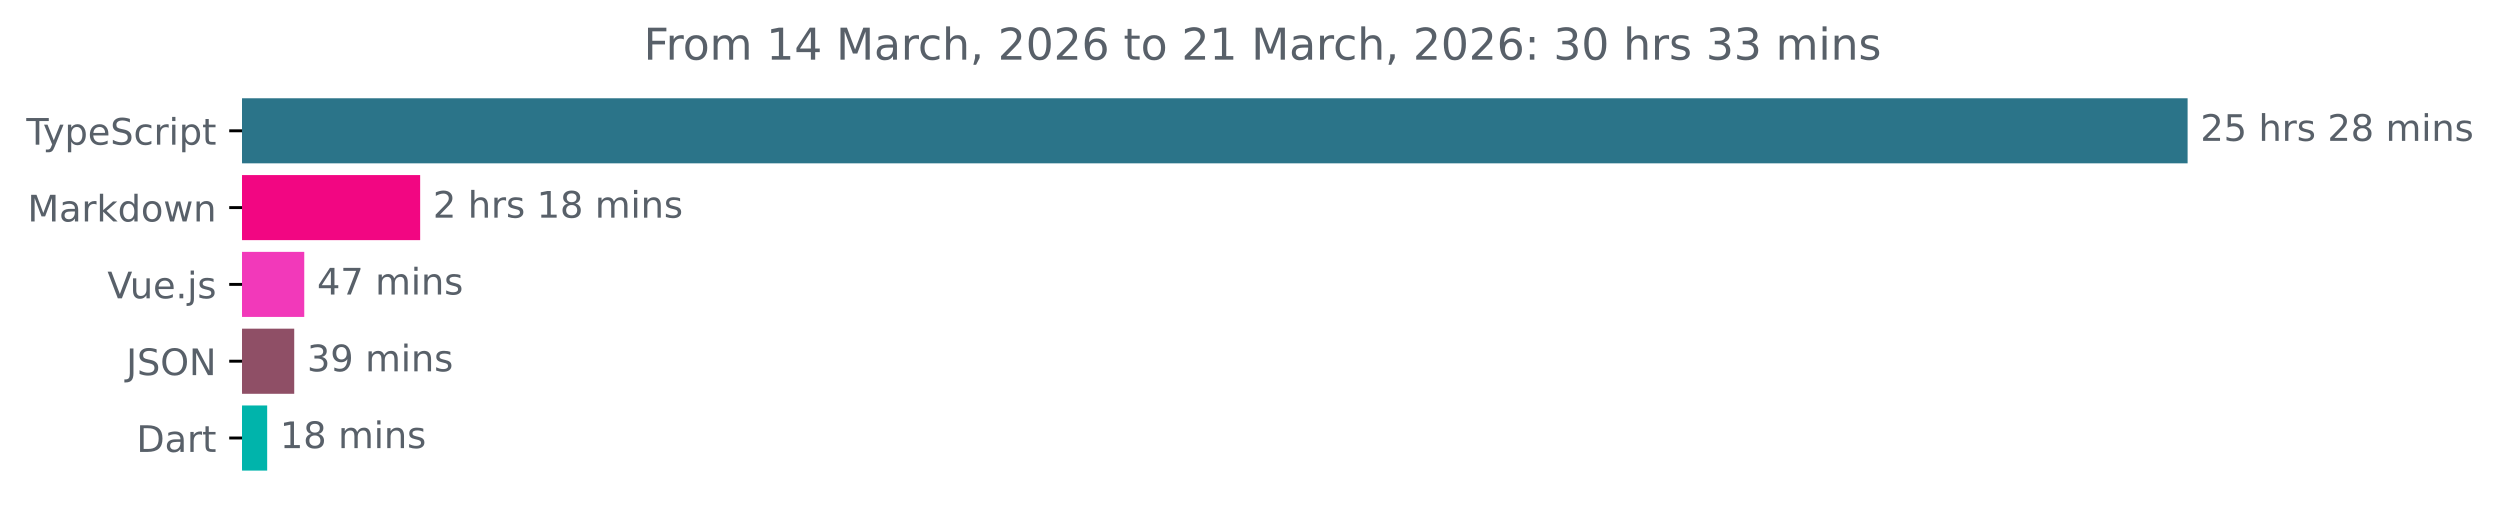
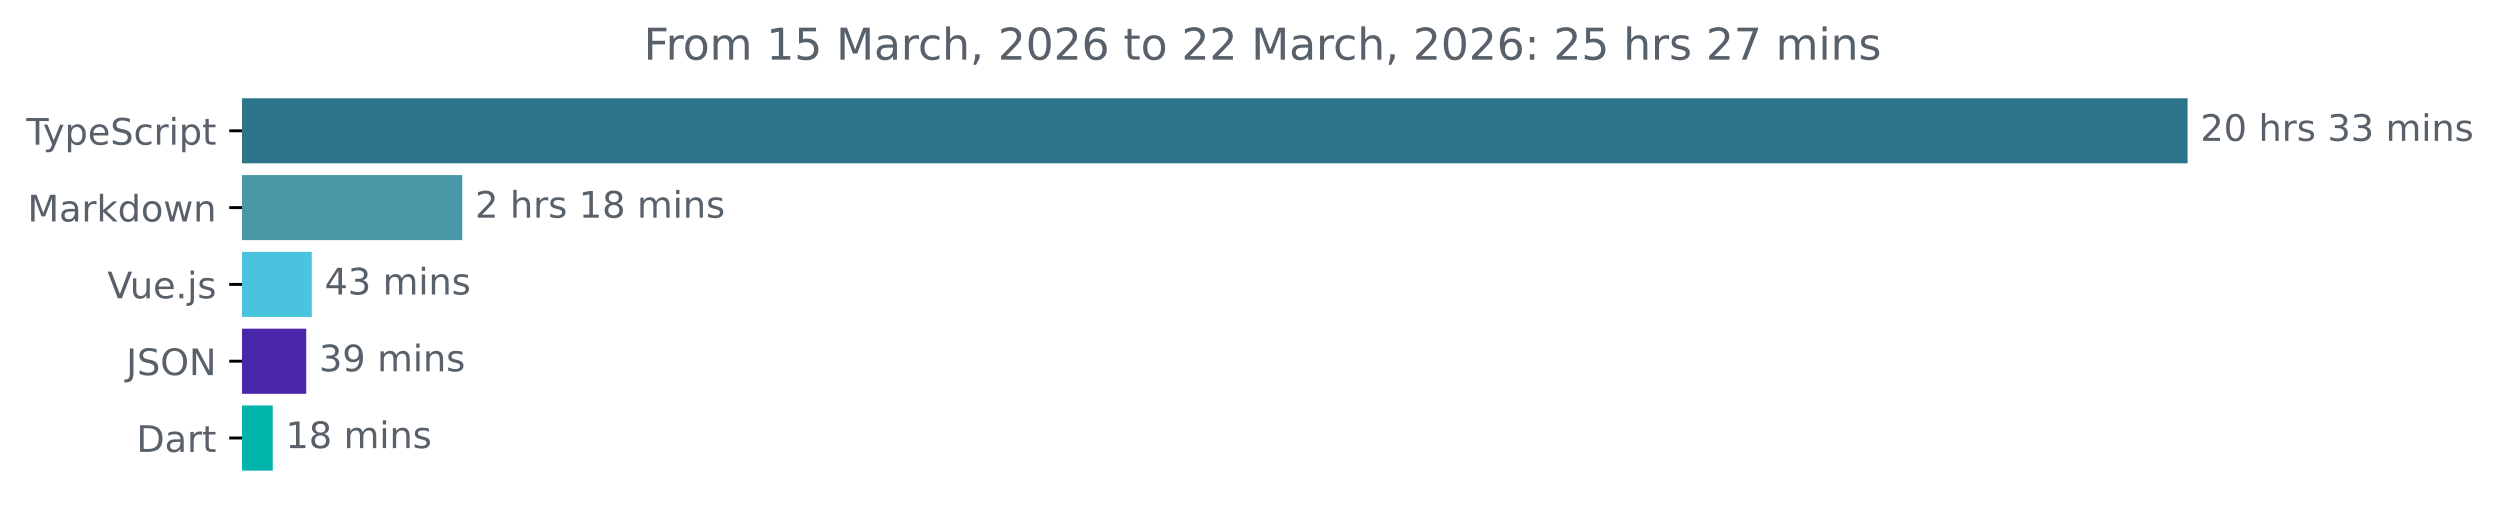
<svg xmlns="http://www.w3.org/2000/svg" xmlns:xlink="http://www.w3.org/1999/xlink" width="683.507pt" height="140.398pt" viewBox="0 0 683.507 140.398" version="1.1">
  <defs>
    <style type="text/css">*{stroke-linejoin: round; stroke-linecap: butt}</style>
  </defs>
  <g id="figure_1">
    <g id="patch_1">
      <path d="M -0 140.398  L 683.507 140.398  L 683.507 0  L -0 0  L -0 140.398  z " style="fill: none" />
    </g>
    <g id="axes_1">
      <g id="patch_2">
-         <path d="M 66.17 27.358  L 597.599 27.358  L 597.599 44.158  L 66.17 44.158  z " clip-path="url(#p327c842d79)" style="fill: #2b7489; stroke: #2b7489; stroke-linejoin: miter" />
+         <path d="M 66.17 27.358  L 597.599 27.358  L 597.599 44.158  L 66.17 44.158  z " clip-path="url(#pdb6cbf4c71)" style="fill: #2b7489; stroke: #2b7489; stroke-linejoin: miter" />
      </g>
      <g id="patch_3">
-         <path d="M 66.17 48.358  L 114.372 48.358  L 114.372 65.158  L 66.17 65.158  z " clip-path="url(#p327c842d79)" style="fill: #f20682; stroke: #f20682; stroke-linejoin: miter" />
+         <path d="M 66.17 48.358  L 125.891 48.358  L 125.891 65.158  L 66.17 65.158  z " clip-path="url(#pdb6cbf4c71)" style="fill: #4a98a7; stroke: #4a98a7; stroke-linejoin: miter" />
      </g>
      <g id="patch_4">
-         <path d="M 66.17 69.358  L 82.684 69.358  L 82.684 86.158  L 66.17 86.158  z " clip-path="url(#p327c842d79)" style="fill: #f239ba; stroke: #f239ba; stroke-linejoin: miter" />
+         <path d="M 66.17 69.358  L 84.738 69.358  L 84.738 86.158  L 66.17 86.158  z " clip-path="url(#pdb6cbf4c71)" style="fill: #4ac4de; stroke: #4ac4de; stroke-linejoin: miter" />
      </g>
      <g id="patch_5">
-         <path d="M 66.17 90.358  L 79.942 90.358  L 79.942 107.158  L 66.17 107.158  z " clip-path="url(#p327c842d79)" style="fill: #8f4f66; stroke: #8f4f66; stroke-linejoin: miter" />
+         <path d="M 66.17 90.358  L 83.224 90.358  L 83.224 107.158  L 66.17 107.158  z " clip-path="url(#pdb6cbf4c71)" style="fill: #4a27aa; stroke: #4a27aa; stroke-linejoin: miter" />
      </g>
      <g id="patch_6">
-         <path d="M 66.17 111.358  L 72.546 111.358  L 72.546 128.158  L 66.17 128.158  z " clip-path="url(#p327c842d79)" style="fill: #00b4ab; stroke: #00b4ab; stroke-linejoin: miter" />
+         <path d="M 66.17 111.358  L 74.072 111.358  L 74.072 128.158  L 66.17 128.158  z " clip-path="url(#pdb6cbf4c71)" style="fill: #00b4ab; stroke: #00b4ab; stroke-linejoin: miter" />
      </g>
      <g id="matplotlib.axis_1" />
      <g id="matplotlib.axis_2">
        <g id="ytick_1">
          <g id="line2d_1">
            <defs>
-               <path id="m3c4d3a107b" d="M 0 0  L -3.5 0  " style="stroke: #000000; stroke-width: 0.8" />
+               <path id="m3f7e143afc" d="M 0 0  L -3.5 0  " style="stroke: #000000; stroke-width: 0.8" />
            </defs>
            <g>
-               <use xlink:href="#m3c4d3a107b" x="66.17" y="35.758" style="stroke: #000000; stroke-width: 0.8" />
+               <use xlink:href="#m3f7e143afc" x="66.17" y="35.758" style="stroke: #000000; stroke-width: 0.8" />
            </g>
          </g>
          <g id="text_1">
            <g style="fill: #586069" transform="translate(7.2 39.55734) scale(0.1 -0.1)">
              <defs>
                <path id="DejaVuSans-54" d="M -19 4666  L 3928 4666  L 3928 4134  L 2272 4134  L 2272 0  L 1638 0  L 1638 4134  L -19 4134  L -19 4666  z " transform="scale(0.015625)" />
                <path id="DejaVuSans-79" d="M 2059 -325  Q 1816 -950 1584 -1140  Q 1353 -1331 966 -1331  L 506 -1331  L 506 -850  L 844 -850  Q 1081 -850 1212 -737  Q 1344 -625 1503 -206  L 1606 56  L 191 3500  L 800 3500  L 1894 763  L 2988 3500  L 3597 3500  L 2059 -325  z " transform="scale(0.015625)" />
                <path id="DejaVuSans-70" d="M 1159 525  L 1159 -1331  L 581 -1331  L 581 3500  L 1159 3500  L 1159 2969  Q 1341 3281 1617 3432  Q 1894 3584 2278 3584  Q 2916 3584 3314 3078  Q 3713 2572 3713 1747  Q 3713 922 3314 415  Q 2916 -91 2278 -91  Q 1894 -91 1617 61  Q 1341 213 1159 525  z M 3116 1747  Q 3116 2381 2855 2742  Q 2594 3103 2138 3103  Q 1681 3103 1420 2742  Q 1159 2381 1159 1747  Q 1159 1113 1420 752  Q 1681 391 2138 391  Q 2594 391 2855 752  Q 3116 1113 3116 1747  z " transform="scale(0.015625)" />
                <path id="DejaVuSans-65" d="M 3597 1894  L 3597 1613  L 953 1613  Q 991 1019 1311 708  Q 1631 397 2203 397  Q 2534 397 2845 478  Q 3156 559 3463 722  L 3463 178  Q 3153 47 2828 -22  Q 2503 -91 2169 -91  Q 1331 -91 842 396  Q 353 884 353 1716  Q 353 2575 817 3079  Q 1281 3584 2069 3584  Q 2775 3584 3186 3129  Q 3597 2675 3597 1894  z M 3022 2063  Q 3016 2534 2758 2815  Q 2500 3097 2075 3097  Q 1594 3097 1305 2825  Q 1016 2553 972 2059  L 3022 2063  z " transform="scale(0.015625)" />
                <path id="DejaVuSans-53" d="M 3425 4513  L 3425 3897  Q 3066 4069 2747 4153  Q 2428 4238 2131 4238  Q 1616 4238 1336 4038  Q 1056 3838 1056 3469  Q 1056 3159 1242 3001  Q 1428 2844 1947 2747  L 2328 2669  Q 3034 2534 3370 2195  Q 3706 1856 3706 1288  Q 3706 609 3251 259  Q 2797 -91 1919 -91  Q 1588 -91 1214 -16  Q 841 59 441 206  L 441 856  Q 825 641 1194 531  Q 1563 422 1919 422  Q 2459 422 2753 634  Q 3047 847 3047 1241  Q 3047 1584 2836 1778  Q 2625 1972 2144 2069  L 1759 2144  Q 1053 2284 737 2584  Q 422 2884 422 3419  Q 422 4038 858 4394  Q 1294 4750 2059 4750  Q 2388 4750 2728 4690  Q 3069 4631 3425 4513  z " transform="scale(0.015625)" />
                <path id="DejaVuSans-63" d="M 3122 3366  L 3122 2828  Q 2878 2963 2633 3030  Q 2388 3097 2138 3097  Q 1578 3097 1268 2742  Q 959 2388 959 1747  Q 959 1106 1268 751  Q 1578 397 2138 397  Q 2388 397 2633 464  Q 2878 531 3122 666  L 3122 134  Q 2881 22 2623 -34  Q 2366 -91 2075 -91  Q 1284 -91 818 406  Q 353 903 353 1747  Q 353 2603 823 3093  Q 1294 3584 2113 3584  Q 2378 3584 2631 3529  Q 2884 3475 3122 3366  z " transform="scale(0.015625)" />
                <path id="DejaVuSans-72" d="M 2631 2963  Q 2534 3019 2420 3045  Q 2306 3072 2169 3072  Q 1681 3072 1420 2755  Q 1159 2438 1159 1844  L 1159 0  L 581 0  L 581 3500  L 1159 3500  L 1159 2956  Q 1341 3275 1631 3429  Q 1922 3584 2338 3584  Q 2397 3584 2469 3576  Q 2541 3569 2628 3553  L 2631 2963  z " transform="scale(0.015625)" />
                <path id="DejaVuSans-69" d="M 603 3500  L 1178 3500  L 1178 0  L 603 0  L 603 3500  z M 603 4863  L 1178 4863  L 1178 4134  L 603 4134  L 603 4863  z " transform="scale(0.015625)" />
                <path id="DejaVuSans-74" d="M 1172 4494  L 1172 3500  L 2356 3500  L 2356 3053  L 1172 3053  L 1172 1153  Q 1172 725 1289 603  Q 1406 481 1766 481  L 2356 481  L 2356 0  L 1766 0  Q 1100 0 847 248  Q 594 497 594 1153  L 594 3053  L 172 3053  L 172 3500  L 594 3500  L 594 4494  L 1172 4494  z " transform="scale(0.015625)" />
              </defs>
              <use xlink:href="#DejaVuSans-54" />
              <use xlink:href="#DejaVuSans-79" x="45.459" />
              <use xlink:href="#DejaVuSans-70" x="104.639" />
              <use xlink:href="#DejaVuSans-65" x="168.115" />
              <use xlink:href="#DejaVuSans-53" x="229.639" />
              <use xlink:href="#DejaVuSans-63" x="293.115" />
              <use xlink:href="#DejaVuSans-72" x="348.096" />
              <use xlink:href="#DejaVuSans-69" x="389.209" />
              <use xlink:href="#DejaVuSans-70" x="416.992" />
              <use xlink:href="#DejaVuSans-74" x="480.469" />
            </g>
          </g>
        </g>
        <g id="ytick_2">
          <g id="line2d_2">
            <g>
-               <use xlink:href="#m3c4d3a107b" x="66.17" y="56.758" style="stroke: #000000; stroke-width: 0.8" />
+               <use xlink:href="#m3f7e143afc" x="66.17" y="56.758" style="stroke: #000000; stroke-width: 0.8" />
            </g>
          </g>
          <g id="text_2">
            <g style="fill: #586069" transform="translate(7.529688 60.55734) scale(0.1 -0.1)">
              <defs>
                <path id="DejaVuSans-4d" d="M 628 4666  L 1569 4666  L 2759 1491  L 3956 4666  L 4897 4666  L 4897 0  L 4281 0  L 4281 4097  L 3078 897  L 2444 897  L 1241 4097  L 1241 0  L 628 0  L 628 4666  z " transform="scale(0.015625)" />
                <path id="DejaVuSans-61" d="M 2194 1759  Q 1497 1759 1228 1600  Q 959 1441 959 1056  Q 959 750 1161 570  Q 1363 391 1709 391  Q 2188 391 2477 730  Q 2766 1069 2766 1631  L 2766 1759  L 2194 1759  z M 3341 1997  L 3341 0  L 2766 0  L 2766 531  Q 2569 213 2275 61  Q 1981 -91 1556 -91  Q 1019 -91 701 211  Q 384 513 384 1019  Q 384 1609 779 1909  Q 1175 2209 1959 2209  L 2766 2209  L 2766 2266  Q 2766 2663 2505 2880  Q 2244 3097 1772 3097  Q 1472 3097 1187 3025  Q 903 2953 641 2809  L 641 3341  Q 956 3463 1253 3523  Q 1550 3584 1831 3584  Q 2591 3584 2966 3190  Q 3341 2797 3341 1997  z " transform="scale(0.015625)" />
                <path id="DejaVuSans-6b" d="M 581 4863  L 1159 4863  L 1159 1991  L 2875 3500  L 3609 3500  L 1753 1863  L 3688 0  L 2938 0  L 1159 1709  L 1159 0  L 581 0  L 581 4863  z " transform="scale(0.015625)" />
                <path id="DejaVuSans-64" d="M 2906 2969  L 2906 4863  L 3481 4863  L 3481 0  L 2906 0  L 2906 525  Q 2725 213 2448 61  Q 2172 -91 1784 -91  Q 1150 -91 751 415  Q 353 922 353 1747  Q 353 2572 751 3078  Q 1150 3584 1784 3584  Q 2172 3584 2448 3432  Q 2725 3281 2906 2969  z M 947 1747  Q 947 1113 1208 752  Q 1469 391 1925 391  Q 2381 391 2643 752  Q 2906 1113 2906 1747  Q 2906 2381 2643 2742  Q 2381 3103 1925 3103  Q 1469 3103 1208 2742  Q 947 2381 947 1747  z " transform="scale(0.015625)" />
                <path id="DejaVuSans-6f" d="M 1959 3097  Q 1497 3097 1228 2736  Q 959 2375 959 1747  Q 959 1119 1226 758  Q 1494 397 1959 397  Q 2419 397 2687 759  Q 2956 1122 2956 1747  Q 2956 2369 2687 2733  Q 2419 3097 1959 3097  z M 1959 3584  Q 2709 3584 3137 3096  Q 3566 2609 3566 1747  Q 3566 888 3137 398  Q 2709 -91 1959 -91  Q 1206 -91 779 398  Q 353 888 353 1747  Q 353 2609 779 3096  Q 1206 3584 1959 3584  z " transform="scale(0.015625)" />
                <path id="DejaVuSans-77" d="M 269 3500  L 844 3500  L 1563 769  L 2278 3500  L 2956 3500  L 3675 769  L 4391 3500  L 4966 3500  L 4050 0  L 3372 0  L 2619 2869  L 1863 0  L 1184 0  L 269 3500  z " transform="scale(0.015625)" />
                <path id="DejaVuSans-6e" d="M 3513 2113  L 3513 0  L 2938 0  L 2938 2094  Q 2938 2591 2744 2837  Q 2550 3084 2163 3084  Q 1697 3084 1428 2787  Q 1159 2491 1159 1978  L 1159 0  L 581 0  L 581 3500  L 1159 3500  L 1159 2956  Q 1366 3272 1645 3428  Q 1925 3584 2291 3584  Q 2894 3584 3203 3211  Q 3513 2838 3513 2113  z " transform="scale(0.015625)" />
              </defs>
              <use xlink:href="#DejaVuSans-4d" />
              <use xlink:href="#DejaVuSans-61" x="86.279" />
              <use xlink:href="#DejaVuSans-72" x="147.559" />
              <use xlink:href="#DejaVuSans-6b" x="188.672" />
              <use xlink:href="#DejaVuSans-64" x="246.582" />
              <use xlink:href="#DejaVuSans-6f" x="310.059" />
              <use xlink:href="#DejaVuSans-77" x="371.24" />
              <use xlink:href="#DejaVuSans-6e" x="453.027" />
            </g>
          </g>
        </g>
        <g id="ytick_3">
          <g id="line2d_3">
            <g>
-               <use xlink:href="#m3c4d3a107b" x="66.17" y="77.758" style="stroke: #000000; stroke-width: 0.8" />
+               <use xlink:href="#m3f7e143afc" x="66.17" y="77.758" style="stroke: #000000; stroke-width: 0.8" />
            </g>
          </g>
          <g id="text_3">
            <g style="fill: #586069" transform="translate(29.34844 81.55734) scale(0.1 -0.1)">
              <defs>
                <path id="DejaVuSans-56" d="M 1831 0  L 50 4666  L 709 4666  L 2188 738  L 3669 4666  L 4325 4666  L 2547 0  L 1831 0  z " transform="scale(0.015625)" />
                <path id="DejaVuSans-75" d="M 544 1381  L 544 3500  L 1119 3500  L 1119 1403  Q 1119 906 1312 657  Q 1506 409 1894 409  Q 2359 409 2629 706  Q 2900 1003 2900 1516  L 2900 3500  L 3475 3500  L 3475 0  L 2900 0  L 2900 538  Q 2691 219 2414 64  Q 2138 -91 1772 -91  Q 1169 -91 856 284  Q 544 659 544 1381  z M 1991 3584  L 1991 3584  z " transform="scale(0.015625)" />
                <path id="DejaVuSans-2e" d="M 684 794  L 1344 794  L 1344 0  L 684 0  L 684 794  z " transform="scale(0.015625)" />
                <path id="DejaVuSans-6a" d="M 603 3500  L 1178 3500  L 1178 -63  Q 1178 -731 923 -1031  Q 669 -1331 103 -1331  L -116 -1331  L -116 -844  L 38 -844  Q 366 -844 484 -692  Q 603 -541 603 -63  L 603 3500  z M 603 4863  L 1178 4863  L 1178 4134  L 603 4134  L 603 4863  z " transform="scale(0.015625)" />
                <path id="DejaVuSans-73" d="M 2834 3397  L 2834 2853  Q 2591 2978 2328 3040  Q 2066 3103 1784 3103  Q 1356 3103 1142 2972  Q 928 2841 928 2578  Q 928 2378 1081 2264  Q 1234 2150 1697 2047  L 1894 2003  Q 2506 1872 2764 1633  Q 3022 1394 3022 966  Q 3022 478 2636 193  Q 2250 -91 1575 -91  Q 1294 -91 989 -36  Q 684 19 347 128  L 347 722  Q 666 556 975 473  Q 1284 391 1588 391  Q 1994 391 2212 530  Q 2431 669 2431 922  Q 2431 1156 2273 1281  Q 2116 1406 1581 1522  L 1381 1569  Q 847 1681 609 1914  Q 372 2147 372 2553  Q 372 3047 722 3315  Q 1072 3584 1716 3584  Q 2034 3584 2315 3537  Q 2597 3491 2834 3397  z " transform="scale(0.015625)" />
              </defs>
              <use xlink:href="#DejaVuSans-56" />
              <use xlink:href="#DejaVuSans-75" x="61.658" />
              <use xlink:href="#DejaVuSans-65" x="125.037" />
              <use xlink:href="#DejaVuSans-2e" x="186.561" />
              <use xlink:href="#DejaVuSans-6a" x="218.348" />
              <use xlink:href="#DejaVuSans-73" x="246.131" />
            </g>
          </g>
        </g>
        <g id="ytick_4">
          <g id="line2d_4">
            <g>
-               <use xlink:href="#m3c4d3a107b" x="66.17" y="98.758" style="stroke: #000000; stroke-width: 0.8" />
+               <use xlink:href="#m3f7e143afc" x="66.17" y="98.758" style="stroke: #000000; stroke-width: 0.8" />
            </g>
          </g>
          <g id="text_4">
            <g style="fill: #586069" transform="translate(34.51875 102.5573) scale(0.1 -0.1)">
              <defs>
                <path id="DejaVuSans-4a" d="M 628 4666  L 1259 4666  L 1259 325  Q 1259 -519 939 -900  Q 619 -1281 -91 -1281  L -331 -1281  L -331 -750  L -134 -750  Q 284 -750 456 -515  Q 628 -281 628 325  L 628 4666  z " transform="scale(0.015625)" />
                <path id="DejaVuSans-4f" d="M 2522 4238  Q 1834 4238 1429 3725  Q 1025 3213 1025 2328  Q 1025 1447 1429 934  Q 1834 422 2522 422  Q 3209 422 3611 934  Q 4013 1447 4013 2328  Q 4013 3213 3611 3725  Q 3209 4238 2522 4238  z M 2522 4750  Q 3503 4750 4090 4092  Q 4678 3434 4678 2328  Q 4678 1225 4090 567  Q 3503 -91 2522 -91  Q 1538 -91 948 565  Q 359 1222 359 2328  Q 359 3434 948 4092  Q 1538 4750 2522 4750  z " transform="scale(0.015625)" />
                <path id="DejaVuSans-4e" d="M 628 4666  L 1478 4666  L 3547 763  L 3547 4666  L 4159 4666  L 4159 0  L 3309 0  L 1241 3903  L 1241 0  L 628 0  L 628 4666  z " transform="scale(0.015625)" />
              </defs>
              <use xlink:href="#DejaVuSans-4a" />
              <use xlink:href="#DejaVuSans-53" x="29.492" />
              <use xlink:href="#DejaVuSans-4f" x="92.969" />
              <use xlink:href="#DejaVuSans-4e" x="171.68" />
            </g>
          </g>
        </g>
        <g id="ytick_5">
          <g id="line2d_5">
            <g>
-               <use xlink:href="#m3c4d3a107b" x="66.17" y="119.758" style="stroke: #000000; stroke-width: 0.8" />
+               <use xlink:href="#m3f7e143afc" x="66.17" y="119.758" style="stroke: #000000; stroke-width: 0.8" />
            </g>
          </g>
          <g id="text_5">
            <g style="fill: #586069" transform="translate(37.31094 123.5573) scale(0.1 -0.1)">
              <defs>
                <path id="DejaVuSans-44" d="M 1259 4147  L 1259 519  L 2022 519  Q 2988 519 3436 956  Q 3884 1394 3884 2338  Q 3884 3275 3436 3711  Q 2988 4147 2022 4147  L 1259 4147  z M 628 4666  L 1925 4666  Q 3281 4666 3915 4102  Q 4550 3538 4550 2338  Q 4550 1131 3912 565  Q 3275 0 1925 0  L 628 0  L 628 4666  z " transform="scale(0.015625)" />
              </defs>
              <use xlink:href="#DejaVuSans-44" />
              <use xlink:href="#DejaVuSans-61" x="77.002" />
              <use xlink:href="#DejaVuSans-72" x="138.281" />
              <use xlink:href="#DejaVuSans-74" x="179.395" />
            </g>
          </g>
        </g>
      </g>
      <g id="text_6">
        <g style="fill: #586069" transform="translate(601.5989 38.5175) scale(0.1 -0.1)">
          <defs>
            <path id="DejaVuSans-32" d="M 1228 531  L 3431 531  L 3431 0  L 469 0  L 469 531  Q 828 903 1448 1529  Q 2069 2156 2228 2338  Q 2531 2678 2651 2914  Q 2772 3150 2772 3378  Q 2772 3750 2511 3984  Q 2250 4219 1831 4219  Q 1534 4219 1204 4116  Q 875 4013 500 3803  L 500 4441  Q 881 4594 1212 4672  Q 1544 4750 1819 4750  Q 2544 4750 2975 4387  Q 3406 4025 3406 3419  Q 3406 3131 3298 2873  Q 3191 2616 2906 2266  Q 2828 2175 2409 1742  Q 1991 1309 1228 531  z " transform="scale(0.015625)" />
-             <path id="DejaVuSans-35" d="M 691 4666  L 3169 4666  L 3169 4134  L 1269 4134  L 1269 2991  Q 1406 3038 1543 3061  Q 1681 3084 1819 3084  Q 2600 3084 3056 2656  Q 3513 2228 3513 1497  Q 3513 744 3044 326  Q 2575 -91 1722 -91  Q 1428 -91 1123 -41  Q 819 9 494 109  L 494 744  Q 775 591 1075 516  Q 1375 441 1709 441  Q 2250 441 2565 725  Q 2881 1009 2881 1497  Q 2881 1984 2565 2268  Q 2250 2553 1709 2553  Q 1456 2553 1204 2497  Q 953 2441 691 2322  L 691 4666  z " transform="scale(0.015625)" />
+             <path id="DejaVuSans-30" d="M 2034 4250  Q 1547 4250 1301 3770  Q 1056 3291 1056 2328  Q 1056 1369 1301 889  Q 1547 409 2034 409  Q 2525 409 2770 889  Q 3016 1369 3016 2328  Q 3016 3291 2770 3770  Q 2525 4250 2034 4250  z M 2034 4750  Q 2819 4750 3233 4129  Q 3647 3509 3647 2328  Q 3647 1150 3233 529  Q 2819 -91 2034 -91  Q 1250 -91 836 529  Q 422 1150 422 2328  Q 422 3509 836 4129  Q 1250 4750 2034 4750  z " transform="scale(0.015625)" />
            <path id="DejaVuSans-20" transform="scale(0.015625)" />
            <path id="DejaVuSans-68" d="M 3513 2113  L 3513 0  L 2938 0  L 2938 2094  Q 2938 2591 2744 2837  Q 2550 3084 2163 3084  Q 1697 3084 1428 2787  Q 1159 2491 1159 1978  L 1159 0  L 581 0  L 581 4863  L 1159 4863  L 1159 2956  Q 1366 3272 1645 3428  Q 1925 3584 2291 3584  Q 2894 3584 3203 3211  Q 3513 2838 3513 2113  z " transform="scale(0.015625)" />
-             <path id="DejaVuSans-38" d="M 2034 2216  Q 1584 2216 1326 1975  Q 1069 1734 1069 1313  Q 1069 891 1326 650  Q 1584 409 2034 409  Q 2484 409 2743 651  Q 3003 894 3003 1313  Q 3003 1734 2745 1975  Q 2488 2216 2034 2216  z M 1403 2484  Q 997 2584 770 2862  Q 544 3141 544 3541  Q 544 4100 942 4425  Q 1341 4750 2034 4750  Q 2731 4750 3128 4425  Q 3525 4100 3525 3541  Q 3525 3141 3298 2862  Q 3072 2584 2669 2484  Q 3125 2378 3379 2068  Q 3634 1759 3634 1313  Q 3634 634 3220 271  Q 2806 -91 2034 -91  Q 1263 -91 848 271  Q 434 634 434 1313  Q 434 1759 690 2068  Q 947 2378 1403 2484  z M 1172 3481  Q 1172 3119 1398 2916  Q 1625 2713 2034 2713  Q 2441 2713 2670 2916  Q 2900 3119 2900 3481  Q 2900 3844 2670 4047  Q 2441 4250 2034 4250  Q 1625 4250 1398 4047  Q 1172 3844 1172 3481  z " transform="scale(0.015625)" />
+             <path id="DejaVuSans-33" d="M 2597 2516  Q 3050 2419 3304 2112  Q 3559 1806 3559 1356  Q 3559 666 3084 287  Q 2609 -91 1734 -91  Q 1441 -91 1130 -33  Q 819 25 488 141  L 488 750  Q 750 597 1062 519  Q 1375 441 1716 441  Q 2309 441 2620 675  Q 2931 909 2931 1356  Q 2931 1769 2642 2001  Q 2353 2234 1838 2234  L 1294 2234  L 1294 2753  L 1863 2753  Q 2328 2753 2575 2939  Q 2822 3125 2822 3475  Q 2822 3834 2567 4026  Q 2313 4219 1838 4219  Q 1578 4219 1281 4162  Q 984 4106 628 3988  L 628 4550  Q 988 4650 1302 4700  Q 1616 4750 1894 4750  Q 2613 4750 3031 4423  Q 3450 4097 3450 3541  Q 3450 3153 3228 2886  Q 3006 2619 2597 2516  z " transform="scale(0.015625)" />
            <path id="DejaVuSans-6d" d="M 3328 2828  Q 3544 3216 3844 3400  Q 4144 3584 4550 3584  Q 5097 3584 5394 3201  Q 5691 2819 5691 2113  L 5691 0  L 5113 0  L 5113 2094  Q 5113 2597 4934 2840  Q 4756 3084 4391 3084  Q 3944 3084 3684 2787  Q 3425 2491 3425 1978  L 3425 0  L 2847 0  L 2847 2094  Q 2847 2600 2669 2842  Q 2491 3084 2119 3084  Q 1678 3084 1418 2786  Q 1159 2488 1159 1978  L 1159 0  L 581 0  L 581 3500  L 1159 3500  L 1159 2956  Q 1356 3278 1631 3431  Q 1906 3584 2284 3584  Q 2666 3584 2933 3390  Q 3200 3197 3328 2828  z " transform="scale(0.015625)" />
          </defs>
          <use xlink:href="#DejaVuSans-32" />
-           <use xlink:href="#DejaVuSans-35" x="63.623" />
+           <use xlink:href="#DejaVuSans-30" x="63.623" />
          <use xlink:href="#DejaVuSans-20" x="127.246" />
          <use xlink:href="#DejaVuSans-68" x="159.033" />
          <use xlink:href="#DejaVuSans-72" x="222.412" />
          <use xlink:href="#DejaVuSans-73" x="263.525" />
          <use xlink:href="#DejaVuSans-20" x="315.625" />
-           <use xlink:href="#DejaVuSans-32" x="347.412" />
-           <use xlink:href="#DejaVuSans-38" x="411.035" />
+           <use xlink:href="#DejaVuSans-33" x="347.412" />
+           <use xlink:href="#DejaVuSans-33" x="411.035" />
          <use xlink:href="#DejaVuSans-20" x="474.658" />
          <use xlink:href="#DejaVuSans-6d" x="506.445" />
          <use xlink:href="#DejaVuSans-69" x="603.857" />
          <use xlink:href="#DejaVuSans-6e" x="631.641" />
          <use xlink:href="#DejaVuSans-73" x="695.02" />
        </g>
      </g>
      <g id="text_7">
-         <g style="fill: #586069" transform="translate(118.3719 59.5175) scale(0.1 -0.1)">
+         <g style="fill: #586069" transform="translate(129.891 59.5175) scale(0.1 -0.1)">
          <defs>
            <path id="DejaVuSans-31" d="M 794 531  L 1825 531  L 1825 4091  L 703 3866  L 703 4441  L 1819 4666  L 2450 4666  L 2450 531  L 3481 531  L 3481 0  L 794 0  L 794 531  z " transform="scale(0.015625)" />
+             <path id="DejaVuSans-38" d="M 2034 2216  Q 1584 2216 1326 1975  Q 1069 1734 1069 1313  Q 1069 891 1326 650  Q 1584 409 2034 409  Q 2484 409 2743 651  Q 3003 894 3003 1313  Q 3003 1734 2745 1975  Q 2488 2216 2034 2216  z M 1403 2484  Q 997 2584 770 2862  Q 544 3141 544 3541  Q 544 4100 942 4425  Q 1341 4750 2034 4750  Q 2731 4750 3128 4425  Q 3525 4100 3525 3541  Q 3525 3141 3298 2862  Q 3072 2584 2669 2484  Q 3125 2378 3379 2068  Q 3634 1759 3634 1313  Q 3634 634 3220 271  Q 2806 -91 2034 -91  Q 1263 -91 848 271  Q 434 634 434 1313  Q 434 1759 690 2068  Q 947 2378 1403 2484  z M 1172 3481  Q 1172 3119 1398 2916  Q 1625 2713 2034 2713  Q 2441 2713 2670 2916  Q 2900 3119 2900 3481  Q 2900 3844 2670 4047  Q 2441 4250 2034 4250  Q 1625 4250 1398 4047  Q 1172 3844 1172 3481  z " transform="scale(0.015625)" />
          </defs>
          <use xlink:href="#DejaVuSans-32" />
          <use xlink:href="#DejaVuSans-20" x="63.623" />
          <use xlink:href="#DejaVuSans-68" x="95.41" />
          <use xlink:href="#DejaVuSans-72" x="158.789" />
          <use xlink:href="#DejaVuSans-73" x="199.902" />
          <use xlink:href="#DejaVuSans-20" x="252.002" />
          <use xlink:href="#DejaVuSans-31" x="283.789" />
          <use xlink:href="#DejaVuSans-38" x="347.412" />
          <use xlink:href="#DejaVuSans-20" x="411.035" />
          <use xlink:href="#DejaVuSans-6d" x="442.822" />
          <use xlink:href="#DejaVuSans-69" x="540.234" />
          <use xlink:href="#DejaVuSans-6e" x="568.018" />
          <use xlink:href="#DejaVuSans-73" x="631.396" />
        </g>
      </g>
      <g id="text_8">
-         <g style="fill: #586069" transform="translate(86.68381 80.5175) scale(0.1 -0.1)">
+         <g style="fill: #586069" transform="translate(88.73838 80.5175) scale(0.1 -0.1)">
          <defs>
            <path id="DejaVuSans-34" d="M 2419 4116  L 825 1625  L 2419 1625  L 2419 4116  z M 2253 4666  L 3047 4666  L 3047 1625  L 3713 1625  L 3713 1100  L 3047 1100  L 3047 0  L 2419 0  L 2419 1100  L 313 1100  L 313 1709  L 2253 4666  z " transform="scale(0.015625)" />
-             <path id="DejaVuSans-37" d="M 525 4666  L 3525 4666  L 3525 4397  L 1831 0  L 1172 0  L 2766 4134  L 525 4134  L 525 4666  z " transform="scale(0.015625)" />
          </defs>
          <use xlink:href="#DejaVuSans-34" />
-           <use xlink:href="#DejaVuSans-37" x="63.623" />
+           <use xlink:href="#DejaVuSans-33" x="63.623" />
          <use xlink:href="#DejaVuSans-20" x="127.246" />
          <use xlink:href="#DejaVuSans-6d" x="159.033" />
          <use xlink:href="#DejaVuSans-69" x="256.445" />
          <use xlink:href="#DejaVuSans-6e" x="284.229" />
          <use xlink:href="#DejaVuSans-73" x="347.607" />
        </g>
      </g>
      <g id="text_9">
-         <g style="fill: #586069" transform="translate(83.94219 101.5175) scale(0.1 -0.1)">
-           <defs>
-             <path id="DejaVuSans-33" d="M 2597 2516  Q 3050 2419 3304 2112  Q 3559 1806 3559 1356  Q 3559 666 3084 287  Q 2609 -91 1734 -91  Q 1441 -91 1130 -33  Q 819 25 488 141  L 488 750  Q 750 597 1062 519  Q 1375 441 1716 441  Q 2309 441 2620 675  Q 2931 909 2931 1356  Q 2931 1769 2642 2001  Q 2353 2234 1838 2234  L 1294 2234  L 1294 2753  L 1863 2753  Q 2328 2753 2575 2939  Q 2822 3125 2822 3475  Q 2822 3834 2567 4026  Q 2313 4219 1838 4219  Q 1578 4219 1281 4162  Q 984 4106 628 3988  L 628 4550  Q 988 4650 1302 4700  Q 1616 4750 1894 4750  Q 2613 4750 3031 4423  Q 3450 4097 3450 3541  Q 3450 3153 3228 2886  Q 3006 2619 2597 2516  z " transform="scale(0.015625)" />
+         <g style="fill: #586069" transform="translate(87.22396 101.5175) scale(0.1 -0.1)">
+           <defs>
            <path id="DejaVuSans-39" d="M 703 97  L 703 672  Q 941 559 1184 500  Q 1428 441 1663 441  Q 2288 441 2617 861  Q 2947 1281 2994 2138  Q 2813 1869 2534 1725  Q 2256 1581 1919 1581  Q 1219 1581 811 2004  Q 403 2428 403 3163  Q 403 3881 828 4315  Q 1253 4750 1959 4750  Q 2769 4750 3195 4129  Q 3622 3509 3622 2328  Q 3622 1225 3098 567  Q 2575 -91 1691 -91  Q 1453 -91 1209 -44  Q 966 3 703 97  z M 1959 2075  Q 2384 2075 2632 2365  Q 2881 2656 2881 3163  Q 2881 3666 2632 3958  Q 2384 4250 1959 4250  Q 1534 4250 1286 3958  Q 1038 3666 1038 3163  Q 1038 2656 1286 2365  Q 1534 2075 1959 2075  z " transform="scale(0.015625)" />
          </defs>
          <use xlink:href="#DejaVuSans-33" />
          <use xlink:href="#DejaVuSans-39" x="63.623" />
          <use xlink:href="#DejaVuSans-20" x="127.246" />
          <use xlink:href="#DejaVuSans-6d" x="159.033" />
          <use xlink:href="#DejaVuSans-69" x="256.445" />
          <use xlink:href="#DejaVuSans-6e" x="284.229" />
          <use xlink:href="#DejaVuSans-73" x="347.607" />
        </g>
      </g>
      <g id="text_10">
-         <g style="fill: #586069" transform="translate(76.54618 122.5175) scale(0.1 -0.1)">
+         <g style="fill: #586069" transform="translate(78.07162 122.5175) scale(0.1 -0.1)">
          <use xlink:href="#DejaVuSans-31" />
          <use xlink:href="#DejaVuSans-38" x="63.623" />
          <use xlink:href="#DejaVuSans-20" x="127.246" />
          <use xlink:href="#DejaVuSans-6d" x="159.033" />
          <use xlink:href="#DejaVuSans-69" x="256.445" />
          <use xlink:href="#DejaVuSans-6e" x="284.229" />
          <use xlink:href="#DejaVuSans-73" x="347.607" />
        </g>
      </g>
      <g id="text_11">
        <g style="fill: #586069" transform="translate(175.9853 16.31812) scale(0.12 -0.12)">
          <defs>
            <path id="DejaVuSans-46" d="M 628 4666  L 3309 4666  L 3309 4134  L 1259 4134  L 1259 2759  L 3109 2759  L 3109 2228  L 1259 2228  L 1259 0  L 628 0  L 628 4666  z " transform="scale(0.015625)" />
+             <path id="DejaVuSans-35" d="M 691 4666  L 3169 4666  L 3169 4134  L 1269 4134  L 1269 2991  Q 1406 3038 1543 3061  Q 1681 3084 1819 3084  Q 2600 3084 3056 2656  Q 3513 2228 3513 1497  Q 3513 744 3044 326  Q 2575 -91 1722 -91  Q 1428 -91 1123 -41  Q 819 9 494 109  L 494 744  Q 775 591 1075 516  Q 1375 441 1709 441  Q 2250 441 2565 725  Q 2881 1009 2881 1497  Q 2881 1984 2565 2268  Q 2250 2553 1709 2553  Q 1456 2553 1204 2497  Q 953 2441 691 2322  L 691 4666  z " transform="scale(0.015625)" />
            <path id="DejaVuSans-2c" d="M 750 794  L 1409 794  L 1409 256  L 897 -744  L 494 -744  L 750 256  L 750 794  z " transform="scale(0.015625)" />
-             <path id="DejaVuSans-30" d="M 2034 4250  Q 1547 4250 1301 3770  Q 1056 3291 1056 2328  Q 1056 1369 1301 889  Q 1547 409 2034 409  Q 2525 409 2770 889  Q 3016 1369 3016 2328  Q 3016 3291 2770 3770  Q 2525 4250 2034 4250  z M 2034 4750  Q 2819 4750 3233 4129  Q 3647 3509 3647 2328  Q 3647 1150 3233 529  Q 2819 -91 2034 -91  Q 1250 -91 836 529  Q 422 1150 422 2328  Q 422 3509 836 4129  Q 1250 4750 2034 4750  z " transform="scale(0.015625)" />
            <path id="DejaVuSans-36" d="M 2113 2584  Q 1688 2584 1439 2293  Q 1191 2003 1191 1497  Q 1191 994 1439 701  Q 1688 409 2113 409  Q 2538 409 2786 701  Q 3034 994 3034 1497  Q 3034 2003 2786 2293  Q 2538 2584 2113 2584  z M 3366 4563  L 3366 3988  Q 3128 4100 2886 4159  Q 2644 4219 2406 4219  Q 1781 4219 1451 3797  Q 1122 3375 1075 2522  Q 1259 2794 1537 2939  Q 1816 3084 2150 3084  Q 2853 3084 3261 2657  Q 3669 2231 3669 1497  Q 3669 778 3244 343  Q 2819 -91 2113 -91  Q 1303 -91 875 529  Q 447 1150 447 2328  Q 447 3434 972 4092  Q 1497 4750 2381 4750  Q 2619 4750 2861 4703  Q 3103 4656 3366 4563  z " transform="scale(0.015625)" />
            <path id="DejaVuSans-3a" d="M 750 794  L 1409 794  L 1409 0  L 750 0  L 750 794  z M 750 3309  L 1409 3309  L 1409 2516  L 750 2516  L 750 3309  z " transform="scale(0.015625)" />
+             <path id="DejaVuSans-37" d="M 525 4666  L 3525 4666  L 3525 4397  L 1831 0  L 1172 0  L 2766 4134  L 525 4134  L 525 4666  z " transform="scale(0.015625)" />
          </defs>
          <use xlink:href="#DejaVuSans-46" />
          <use xlink:href="#DejaVuSans-72" x="50.27" />
          <use xlink:href="#DejaVuSans-6f" x="89.133" />
          <use xlink:href="#DejaVuSans-6d" x="150.314" />
          <use xlink:href="#DejaVuSans-20" x="247.727" />
          <use xlink:href="#DejaVuSans-31" x="279.514" />
-           <use xlink:href="#DejaVuSans-34" x="343.137" />
+           <use xlink:href="#DejaVuSans-35" x="343.137" />
          <use xlink:href="#DejaVuSans-20" x="406.76" />
          <use xlink:href="#DejaVuSans-4d" x="438.547" />
          <use xlink:href="#DejaVuSans-61" x="524.826" />
          <use xlink:href="#DejaVuSans-72" x="586.105" />
          <use xlink:href="#DejaVuSans-63" x="624.969" />
          <use xlink:href="#DejaVuSans-68" x="679.949" />
          <use xlink:href="#DejaVuSans-2c" x="743.328" />
          <use xlink:href="#DejaVuSans-20" x="775.115" />
          <use xlink:href="#DejaVuSans-32" x="806.902" />
          <use xlink:href="#DejaVuSans-30" x="870.525" />
          <use xlink:href="#DejaVuSans-32" x="934.148" />
          <use xlink:href="#DejaVuSans-36" x="997.771" />
          <use xlink:href="#DejaVuSans-20" x="1061.395" />
          <use xlink:href="#DejaVuSans-74" x="1093.182" />
          <use xlink:href="#DejaVuSans-6f" x="1132.391" />
          <use xlink:href="#DejaVuSans-20" x="1193.572" />
          <use xlink:href="#DejaVuSans-32" x="1225.359" />
-           <use xlink:href="#DejaVuSans-31" x="1288.982" />
+           <use xlink:href="#DejaVuSans-32" x="1288.982" />
          <use xlink:href="#DejaVuSans-20" x="1352.605" />
          <use xlink:href="#DejaVuSans-4d" x="1384.393" />
          <use xlink:href="#DejaVuSans-61" x="1470.672" />
          <use xlink:href="#DejaVuSans-72" x="1531.951" />
          <use xlink:href="#DejaVuSans-63" x="1570.814" />
          <use xlink:href="#DejaVuSans-68" x="1625.795" />
          <use xlink:href="#DejaVuSans-2c" x="1689.174" />
          <use xlink:href="#DejaVuSans-20" x="1720.961" />
          <use xlink:href="#DejaVuSans-32" x="1752.748" />
          <use xlink:href="#DejaVuSans-30" x="1816.371" />
          <use xlink:href="#DejaVuSans-32" x="1879.994" />
          <use xlink:href="#DejaVuSans-36" x="1943.617" />
          <use xlink:href="#DejaVuSans-3a" x="2007.24" />
          <use xlink:href="#DejaVuSans-20" x="2040.932" />
-           <use xlink:href="#DejaVuSans-33" x="2072.719" />
-           <use xlink:href="#DejaVuSans-30" x="2136.342" />
+           <use xlink:href="#DejaVuSans-32" x="2072.719" />
+           <use xlink:href="#DejaVuSans-35" x="2136.342" />
          <use xlink:href="#DejaVuSans-20" x="2199.965" />
          <use xlink:href="#DejaVuSans-68" x="2231.752" />
          <use xlink:href="#DejaVuSans-72" x="2295.131" />
          <use xlink:href="#DejaVuSans-73" x="2336.244" />
          <use xlink:href="#DejaVuSans-20" x="2388.344" />
-           <use xlink:href="#DejaVuSans-33" x="2420.131" />
-           <use xlink:href="#DejaVuSans-33" x="2483.754" />
+           <use xlink:href="#DejaVuSans-32" x="2420.131" />
+           <use xlink:href="#DejaVuSans-37" x="2483.754" />
          <use xlink:href="#DejaVuSans-20" x="2547.377" />
          <use xlink:href="#DejaVuSans-6d" x="2579.164" />
          <use xlink:href="#DejaVuSans-69" x="2676.576" />
          <use xlink:href="#DejaVuSans-6e" x="2704.359" />
          <use xlink:href="#DejaVuSans-73" x="2767.738" />
        </g>
      </g>
    </g>
  </g>
  <defs>
-     <clipPath id="p327c842d79">
+     <clipPath id="pdb6cbf4c71">
      <rect x="66.17" y="22.318" width="558" height="110.88" />
    </clipPath>
  </defs>
</svg>
